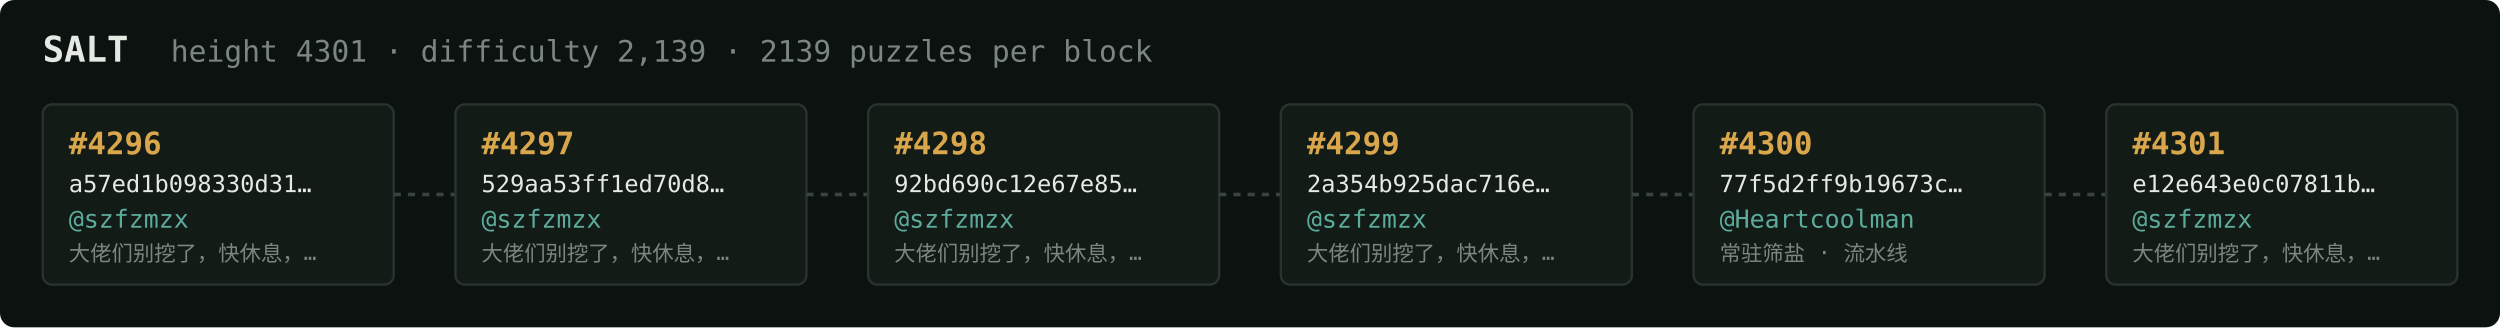
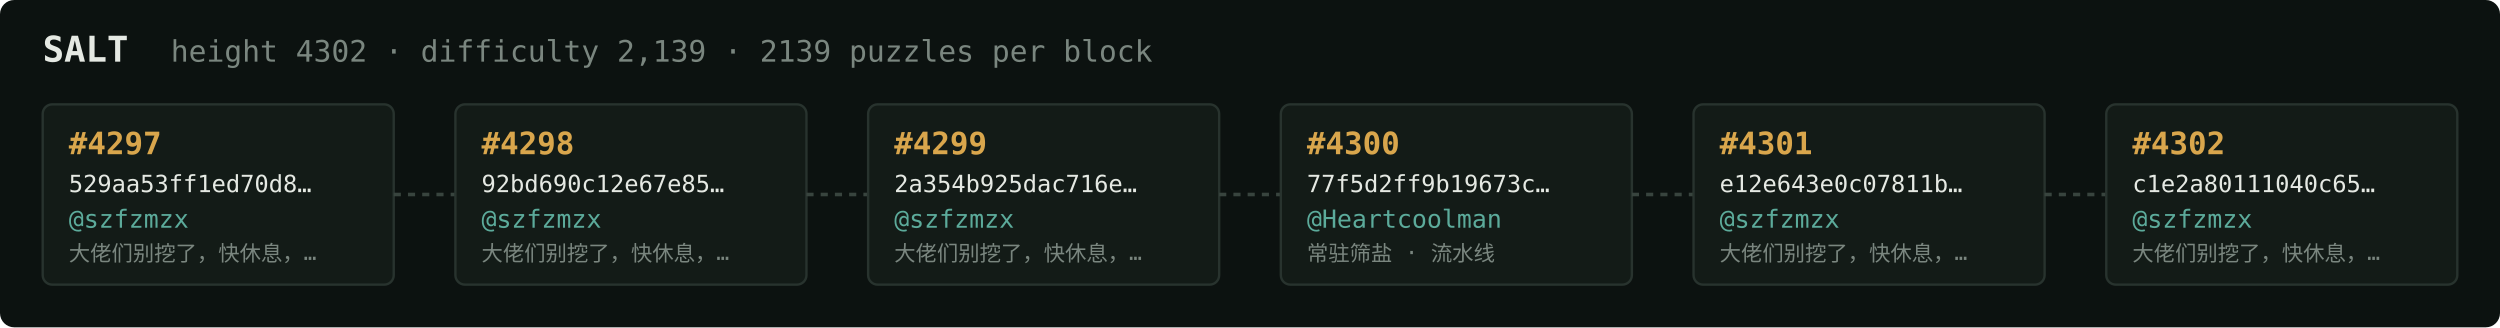
<svg xmlns="http://www.w3.org/2000/svg" width="1054" height="138" viewBox="0 0 1054 138" font-family="ui-monospace,SFMono-Regular,Menlo,monospace">
  <rect fill="#0c1210" width="1054" height="138" rx="6" />
  <text x="18" y="26" fill="#e5e9e3" font-size="15" font-weight="700">SALT</text>
-   <text x="72" y="26" fill="#7a867f" font-size="12.5">height 4301 · difficulty 2,139 · 2139 puzzles per block</text>
+   <text x="72" y="26" fill="#7a867f" font-size="12.5">height 4302 · difficulty 2,139 · 2139 puzzles per block</text>
  <rect x="18" y="44" width="148" height="76" rx="4" fill="#131b17" stroke="#28332e" stroke-width="1" />
-   <text x="29" y="65" fill="#d9a64c" font-size="13" font-weight="700">#4296</text>
-   <text x="29" y="81" fill="#e5e9e3" font-size="10">a57ed1b098330d31…</text>
+   <text x="29" y="65" fill="#d9a64c" font-size="13" font-weight="700">#4297</text>
+   <text x="29" y="81" fill="#e5e9e3" font-size="10">529aa53ff1ed70d8…</text>
  <text x="29" y="96" fill="#5cab9b" font-size="10.5">@szfzmzx</text>
  <text x="29" y="110" fill="#7a867f" font-size="9">大佬们别挖了，快休息，…</text>
  <line x1="166" y1="82.0" x2="192" y2="82.0" stroke="#38443e" stroke-width="1.5" stroke-dasharray="3 3" />
  <rect x="192" y="44" width="148" height="76" rx="4" fill="#131b17" stroke="#28332e" stroke-width="1" />
-   <text x="203" y="65" fill="#d9a64c" font-size="13" font-weight="700">#4297</text>
-   <text x="203" y="81" fill="#e5e9e3" font-size="10">529aa53ff1ed70d8…</text>
+   <text x="203" y="65" fill="#d9a64c" font-size="13" font-weight="700">#4298</text>
+   <text x="203" y="81" fill="#e5e9e3" font-size="10">92bd690c12e67e85…</text>
  <text x="203" y="96" fill="#5cab9b" font-size="10.5">@szfzmzx</text>
  <text x="203" y="110" fill="#7a867f" font-size="9">大佬们别挖了，快休息，…</text>
  <line x1="340" y1="82.0" x2="366" y2="82.0" stroke="#38443e" stroke-width="1.5" stroke-dasharray="3 3" />
  <rect x="366" y="44" width="148" height="76" rx="4" fill="#131b17" stroke="#28332e" stroke-width="1" />
-   <text x="377" y="65" fill="#d9a64c" font-size="13" font-weight="700">#4298</text>
-   <text x="377" y="81" fill="#e5e9e3" font-size="10">92bd690c12e67e85…</text>
+   <text x="377" y="65" fill="#d9a64c" font-size="13" font-weight="700">#4299</text>
+   <text x="377" y="81" fill="#e5e9e3" font-size="10">2a354b925dac716e…</text>
  <text x="377" y="96" fill="#5cab9b" font-size="10.5">@szfzmzx</text>
  <text x="377" y="110" fill="#7a867f" font-size="9">大佬们别挖了，快休息，…</text>
  <line x1="514" y1="82.0" x2="540" y2="82.0" stroke="#38443e" stroke-width="1.5" stroke-dasharray="3 3" />
  <rect x="540" y="44" width="148" height="76" rx="4" fill="#131b17" stroke="#28332e" stroke-width="1" />
-   <text x="551" y="65" fill="#d9a64c" font-size="13" font-weight="700">#4299</text>
-   <text x="551" y="81" fill="#e5e9e3" font-size="10">2a354b925dac716e…</text>
-   <text x="551" y="96" fill="#5cab9b" font-size="10.5">@szfzmzx</text>
-   <text x="551" y="110" fill="#7a867f" font-size="9">大佬们别挖了，快休息，…</text>
+   <text x="551" y="65" fill="#d9a64c" font-size="13" font-weight="700">#4300</text>
+   <text x="551" y="81" fill="#e5e9e3" font-size="10">77f5d2ff9b19673c…</text>
+   <text x="551" y="96" fill="#5cab9b" font-size="10.5">@Heartcoolman</text>
+   <text x="551" y="110" fill="#7a867f" font-size="9">常驻筛盐 · 流水线</text>
  <line x1="688" y1="82.0" x2="714" y2="82.0" stroke="#38443e" stroke-width="1.5" stroke-dasharray="3 3" />
  <rect x="714" y="44" width="148" height="76" rx="4" fill="#131b17" stroke="#28332e" stroke-width="1" />
-   <text x="725" y="65" fill="#d9a64c" font-size="13" font-weight="700">#4300</text>
-   <text x="725" y="81" fill="#e5e9e3" font-size="10">77f5d2ff9b19673c…</text>
-   <text x="725" y="96" fill="#5cab9b" font-size="10.5">@Heartcoolman</text>
-   <text x="725" y="110" fill="#7a867f" font-size="9">常驻筛盐 · 流水线</text>
+   <text x="725" y="65" fill="#d9a64c" font-size="13" font-weight="700">#4301</text>
+   <text x="725" y="81" fill="#e5e9e3" font-size="10">e12e643e0c07811b…</text>
+   <text x="725" y="96" fill="#5cab9b" font-size="10.5">@szfzmzx</text>
+   <text x="725" y="110" fill="#7a867f" font-size="9">大佬们别挖了，快休息，…</text>
  <line x1="862" y1="82.0" x2="888" y2="82.0" stroke="#38443e" stroke-width="1.5" stroke-dasharray="3 3" />
  <rect x="888" y="44" width="148" height="76" rx="4" fill="#131b17" stroke="#28332e" stroke-width="1" />
-   <text x="899" y="65" fill="#d9a64c" font-size="13" font-weight="700">#4301</text>
-   <text x="899" y="81" fill="#e5e9e3" font-size="10">e12e643e0c07811b…</text>
+   <text x="899" y="65" fill="#d9a64c" font-size="13" font-weight="700">#4302</text>
+   <text x="899" y="81" fill="#e5e9e3" font-size="10">c1e2a80111040c65…</text>
  <text x="899" y="96" fill="#5cab9b" font-size="10.5">@szfzmzx</text>
  <text x="899" y="110" fill="#7a867f" font-size="9">大佬们别挖了，快休息，…</text>
</svg>
